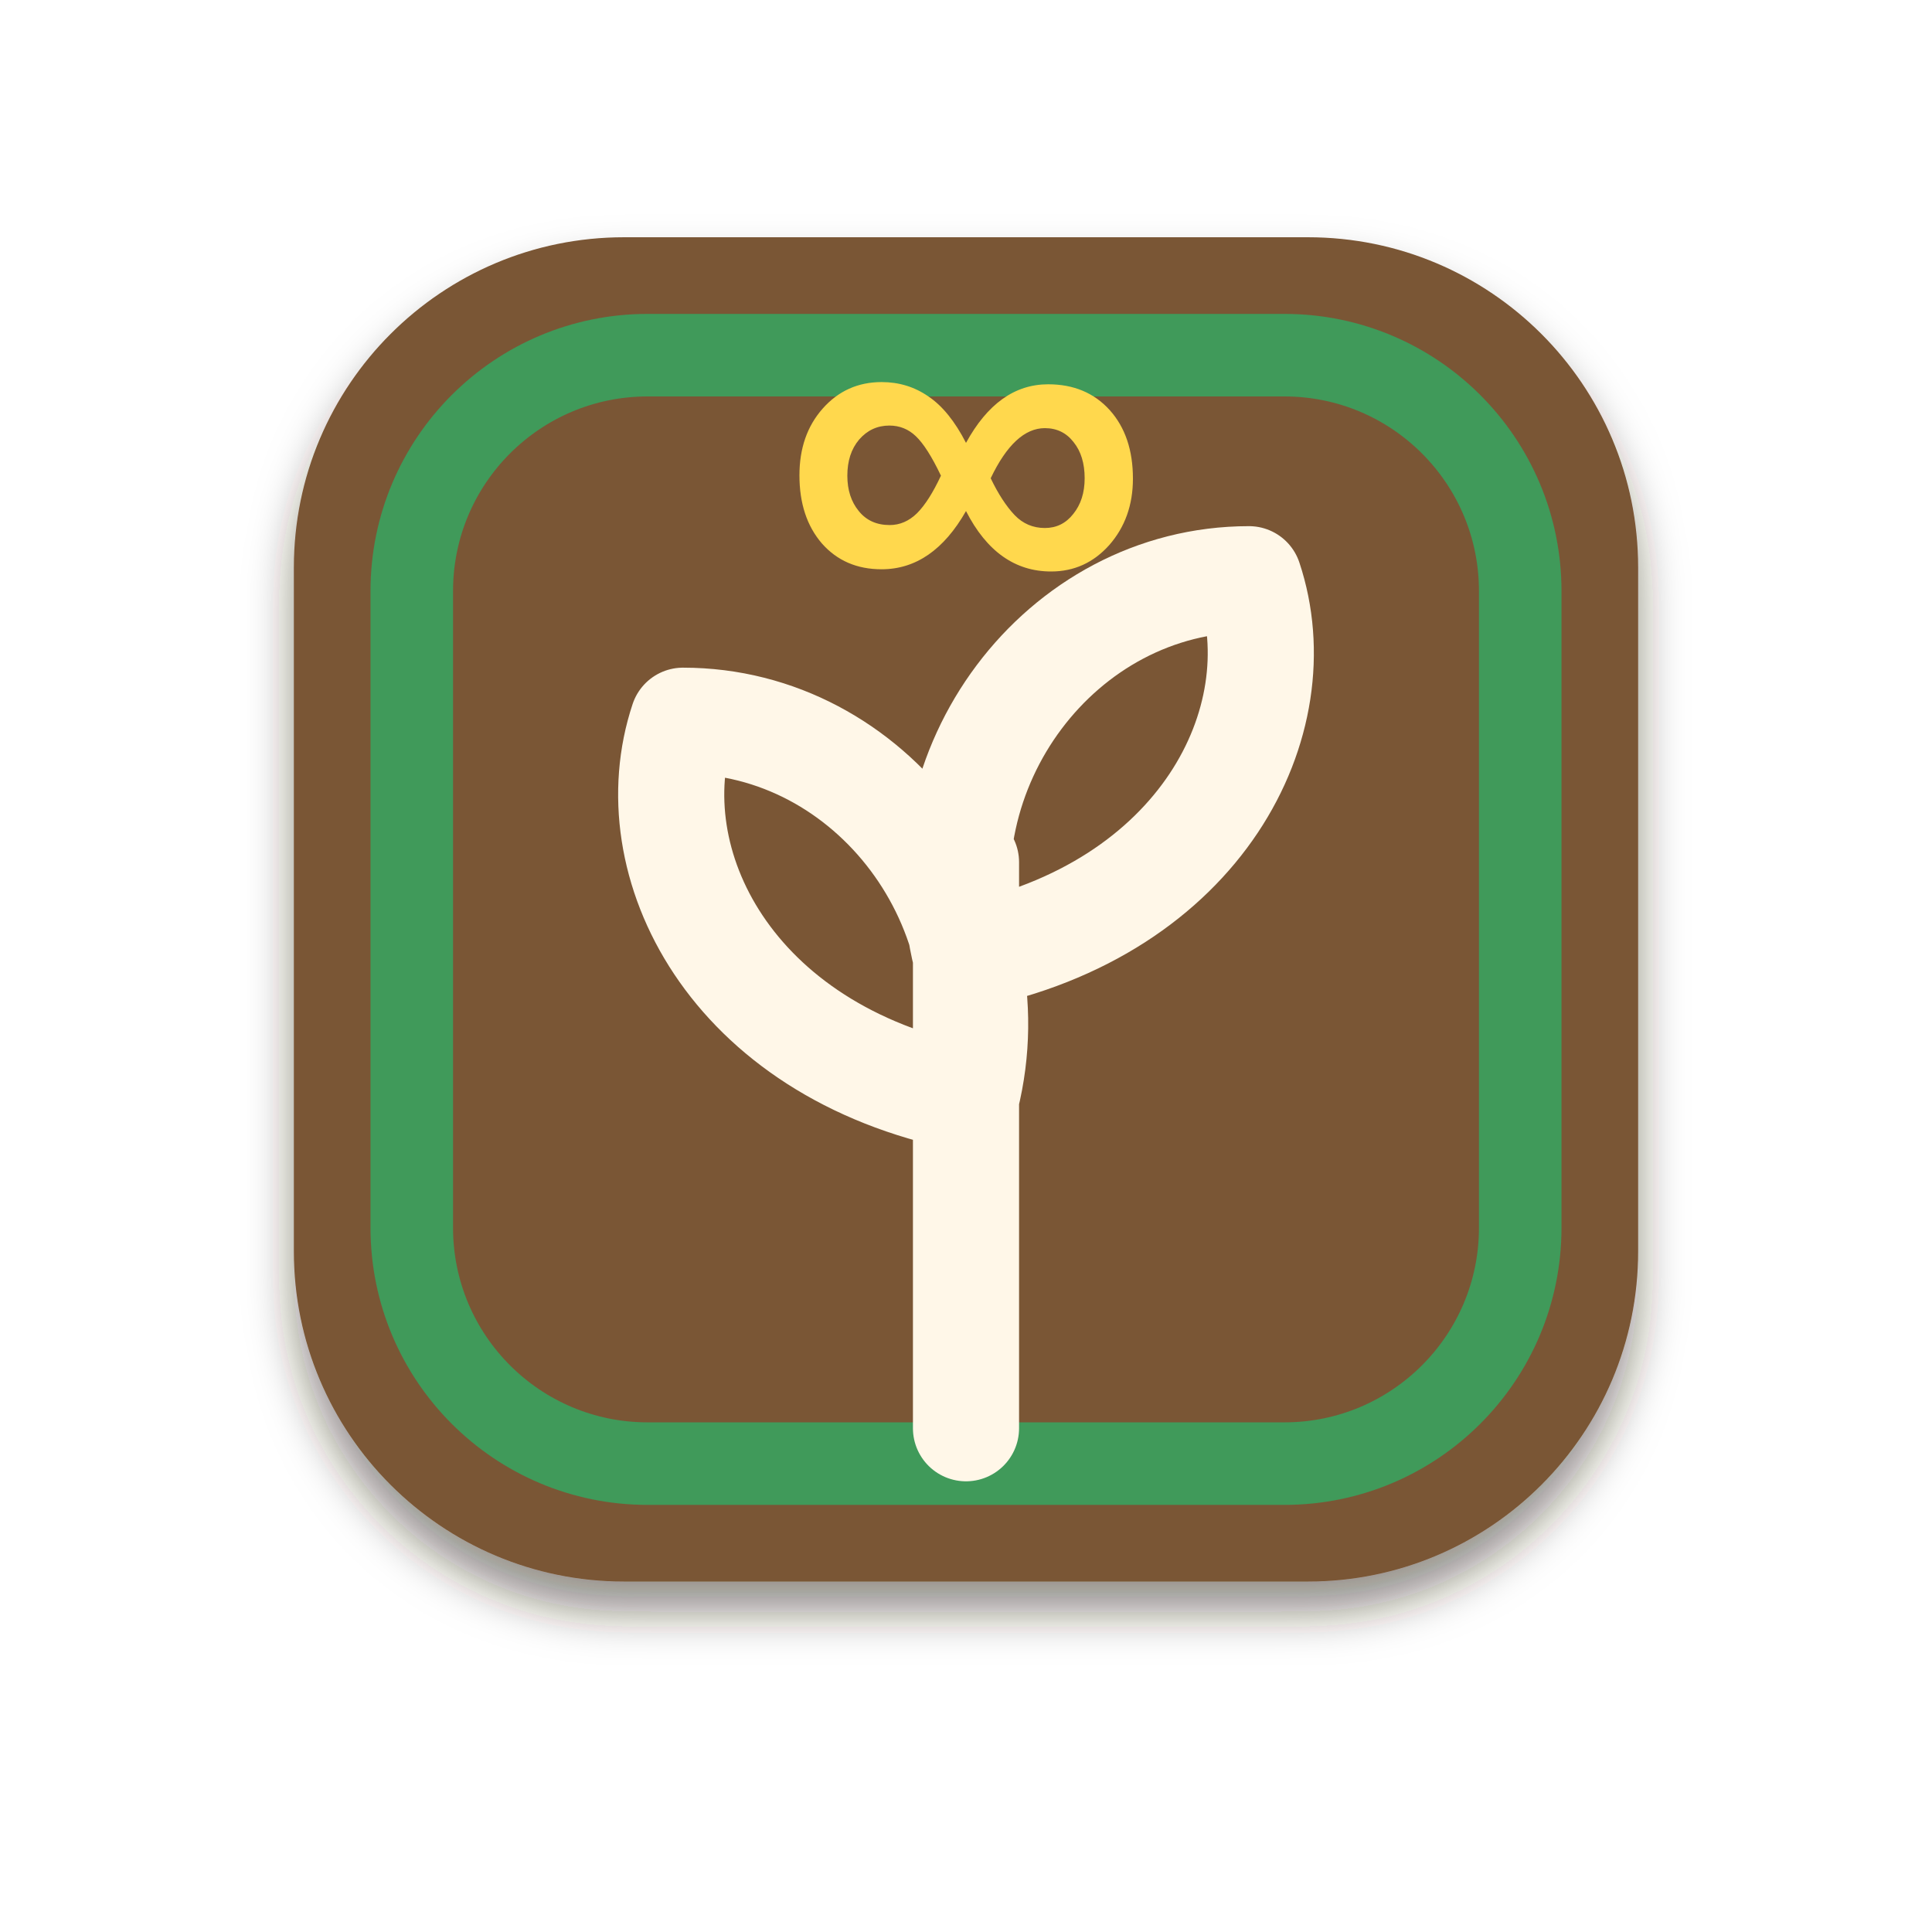
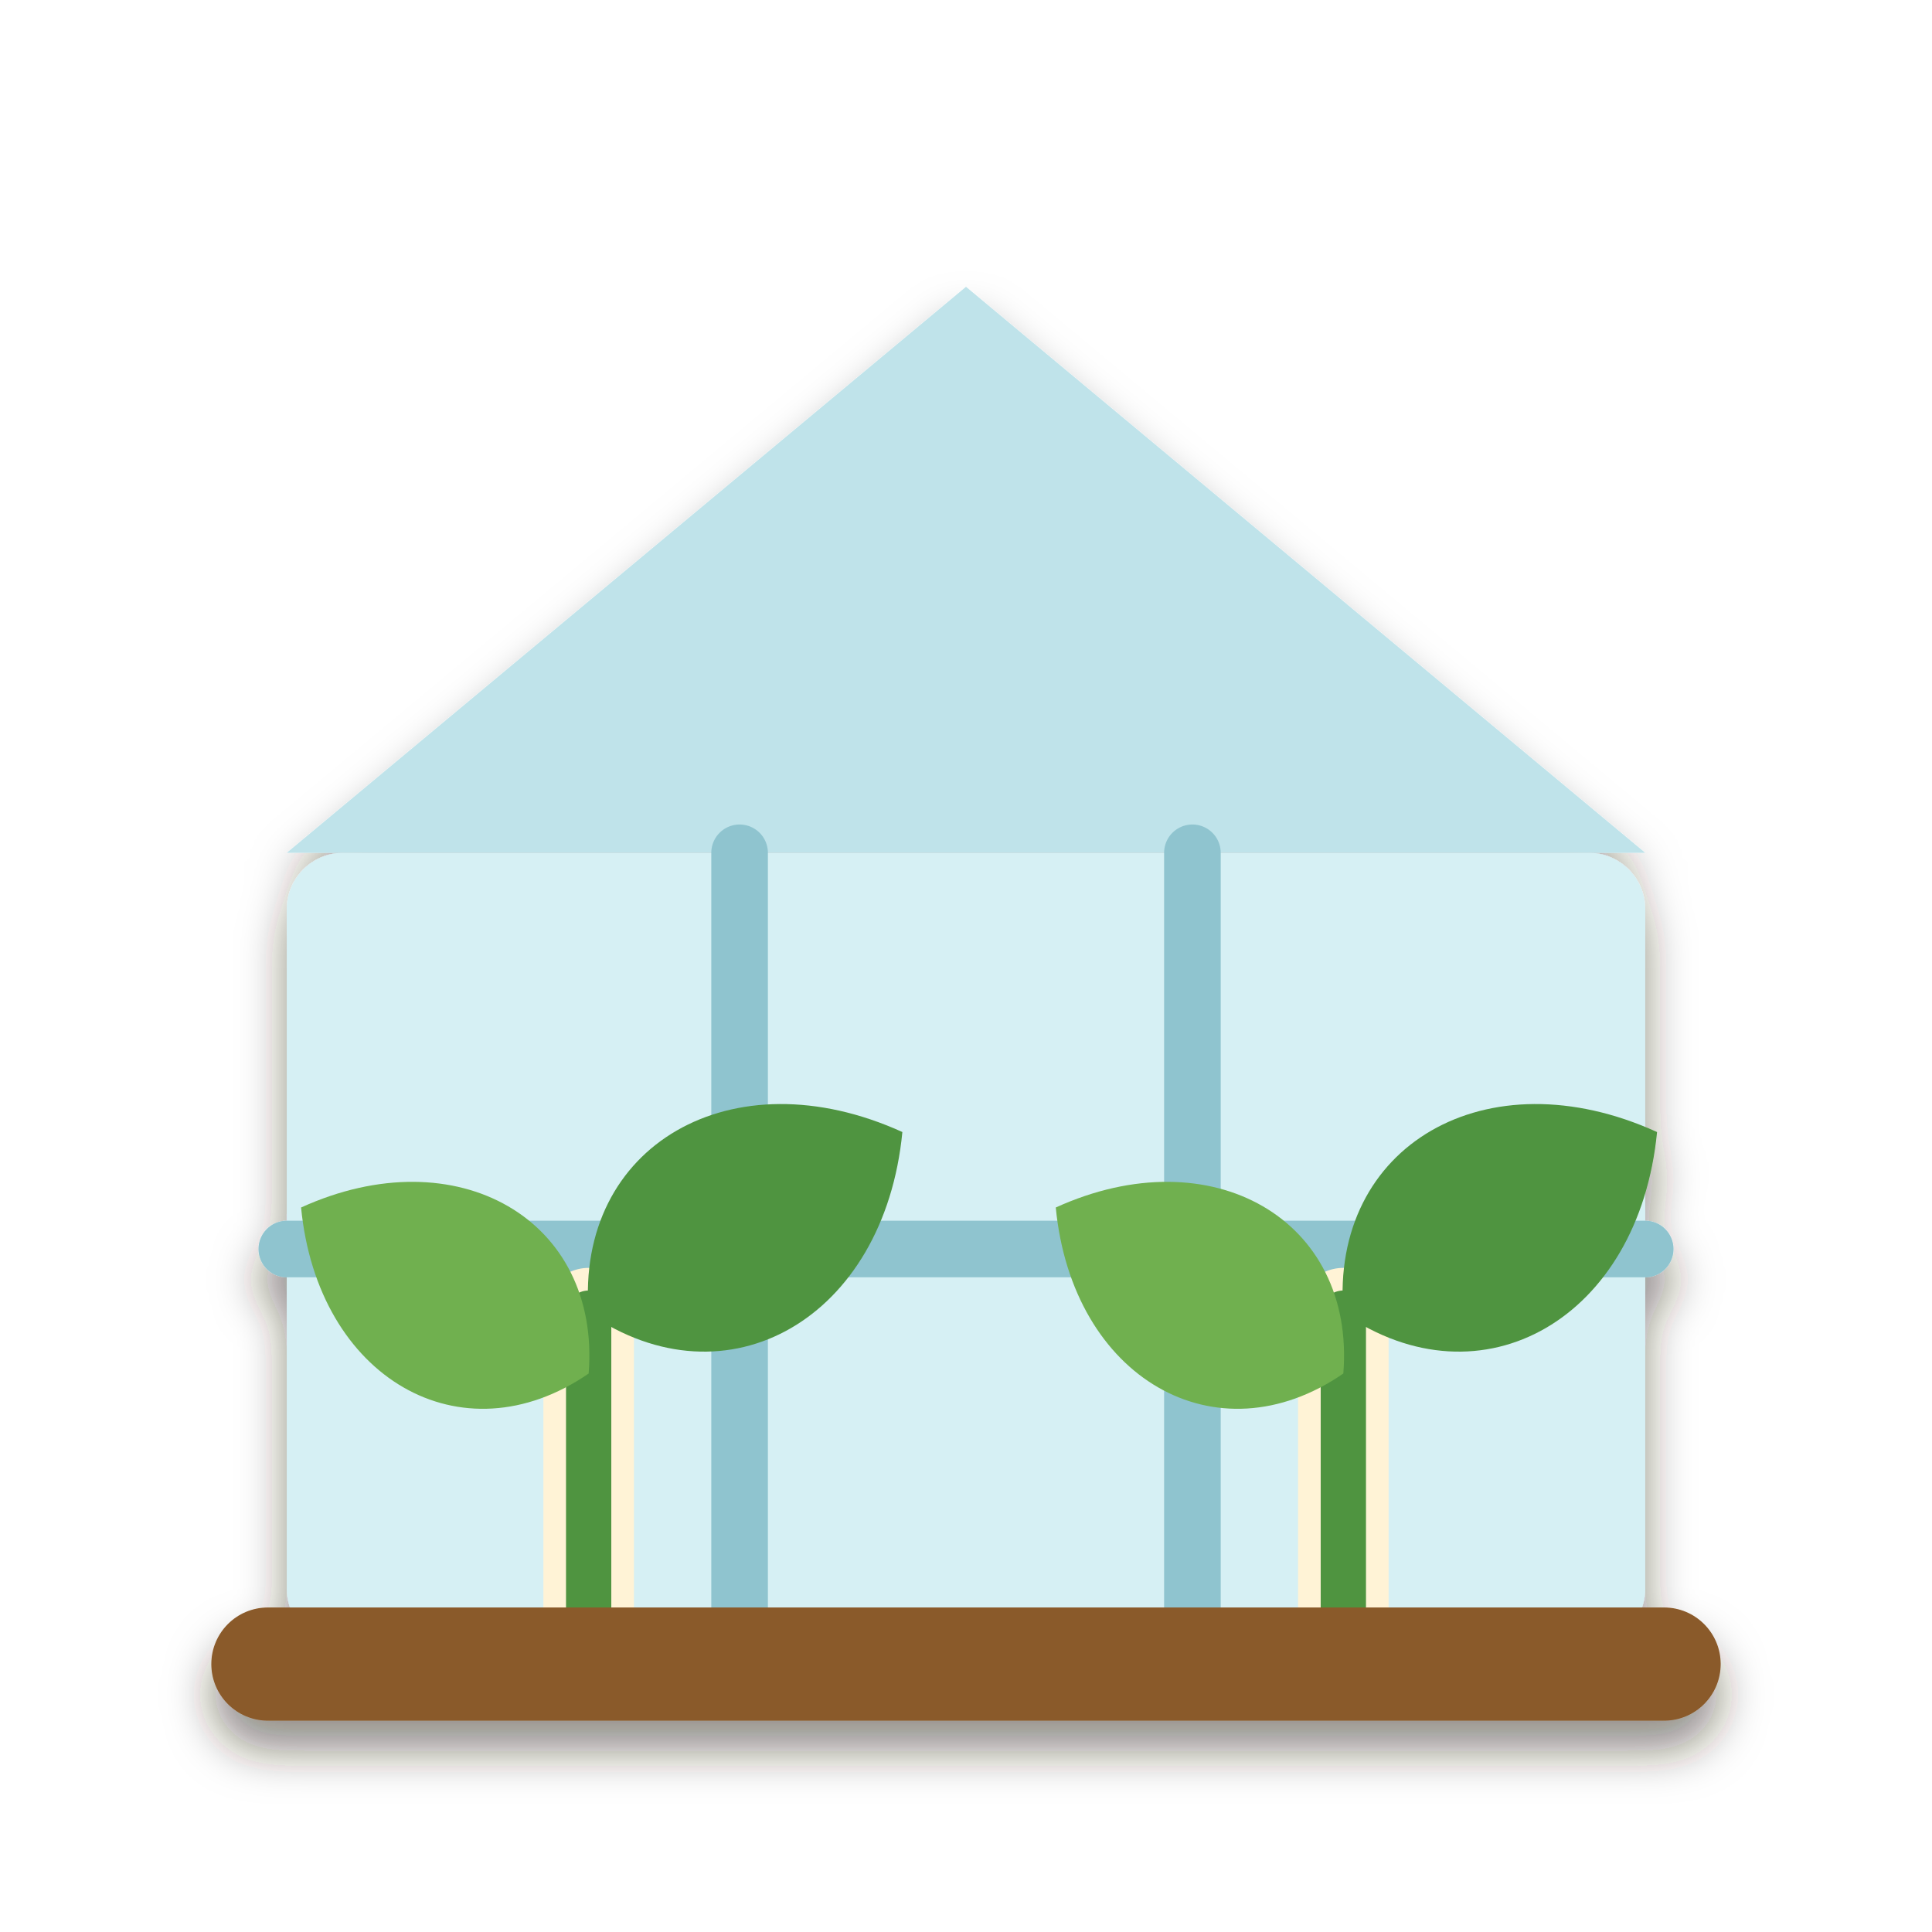
<svg xmlns="http://www.w3.org/2000/svg" viewBox="0 0 256 256" width="256" height="256">
  <defs>
    <filter id="ms" x="-20%%" y="-20%%" width="140%%" height="150%%">
      <feDropShadow dx="0" dy="4" stdDeviation="3" flood-color="#2a1a0c" flood-opacity="0.5" />
    </filter>
  </defs>
  <g filter="url(#ms)">
    <g transform="translate(3 13) scale(2.5)">
-       <svg x="10" y="3" width="80" height="80" viewBox="0 0 64 64">
-         <rect x="3.5" y="3.5" width="57" height="57" rx="14" fill="#7a5636" stroke="none" data-edge="none" />
-         <rect x="8.5" y="8.5" width="47" height="47" rx="10" fill="none" stroke="#3f9a5a" stroke-width="3.5" />
-         <g fill="none" stroke="#fff7e8" stroke-width="4.5" stroke-linejoin="round" stroke-linecap="round">
-           <path d="M32 54 V30 M32 40 C22 38 18 30 20 24 C28 24 34 32 32 40 M32 34 C42 32 46 24 44 18 C36 18 30 26 32 34" fill="none" />
-         </g>
-         <text x="32" y="20" font-family="Arial Black, Arial, sans-serif" font-weight="900" font-size="22" text-anchor="middle" fill="#ffd84d">∞</text>
-       </svg>
+       <path d="M14 40 L50 10 L86 40 Z" fill="#bfe3ea" />
+       <rect x="14" y="40" width="72" height="42" rx="3" fill="#d6f0f4" />
+       <path d="M38 40 L38 82" fill="none" stroke="#8fc4cf" stroke-width="3" stroke-linecap="round" />
+       <path d="M62 40 L62 82" fill="none" stroke="#8fc4cf" stroke-width="3" stroke-linecap="round" />
+       <path d="M14 61 L86 61" fill="none" stroke="#8fc4cf" stroke-width="3" stroke-linecap="round" />
+       <path d="M30 82 L30 64.4" fill="none" stroke="#fff3d6" stroke-width="4.8" stroke-linecap="round" />
+       <path d="M30 82 L30 64.4" fill="none" stroke="#4f9440" stroke-width="2.4" stroke-linecap="round" />
+       <path d="M0 0 C3.52 -7.392, 12.32 -7.392, 17.6 0 C12.32 7.392, 3.52 7.392, 0 0 Z" transform="translate(30 67.6) rotate(-150)" fill="#6fb04f" />
+       <path d="M0 0 C3.84 -8.064, 13.44 -8.064, 19.2 0 C13.44 8.064, 3.84 8.064, 0 0 Z" transform="translate(30 64.4) rotate(-30)" fill="#4f9440" />
+       <path d="M70 82 L70 64.4" fill="none" stroke="#fff3d6" stroke-width="4.8" stroke-linecap="round" />
+       <path d="M70 82 L70 64.4" fill="none" stroke="#4f9440" stroke-width="2.4" stroke-linecap="round" />
+       <path d="M0 0 C3.52 -7.392, 12.32 -7.392, 17.6 0 C12.32 7.392, 3.52 7.392, 0 0 Z" transform="translate(70 67.6) rotate(-150)" fill="#6fb04f" />
+       <path d="M0 0 C3.84 -8.064, 13.44 -8.064, 19.2 0 C13.44 8.064, 3.84 8.064, 0 0 Z" transform="translate(70 64.4) rotate(-30)" fill="#4f9440" />
+       <rect x="10" y="80" width="80" height="6" rx="3" fill="#8a5a2b" />
    </g>
  </g>
</svg>
